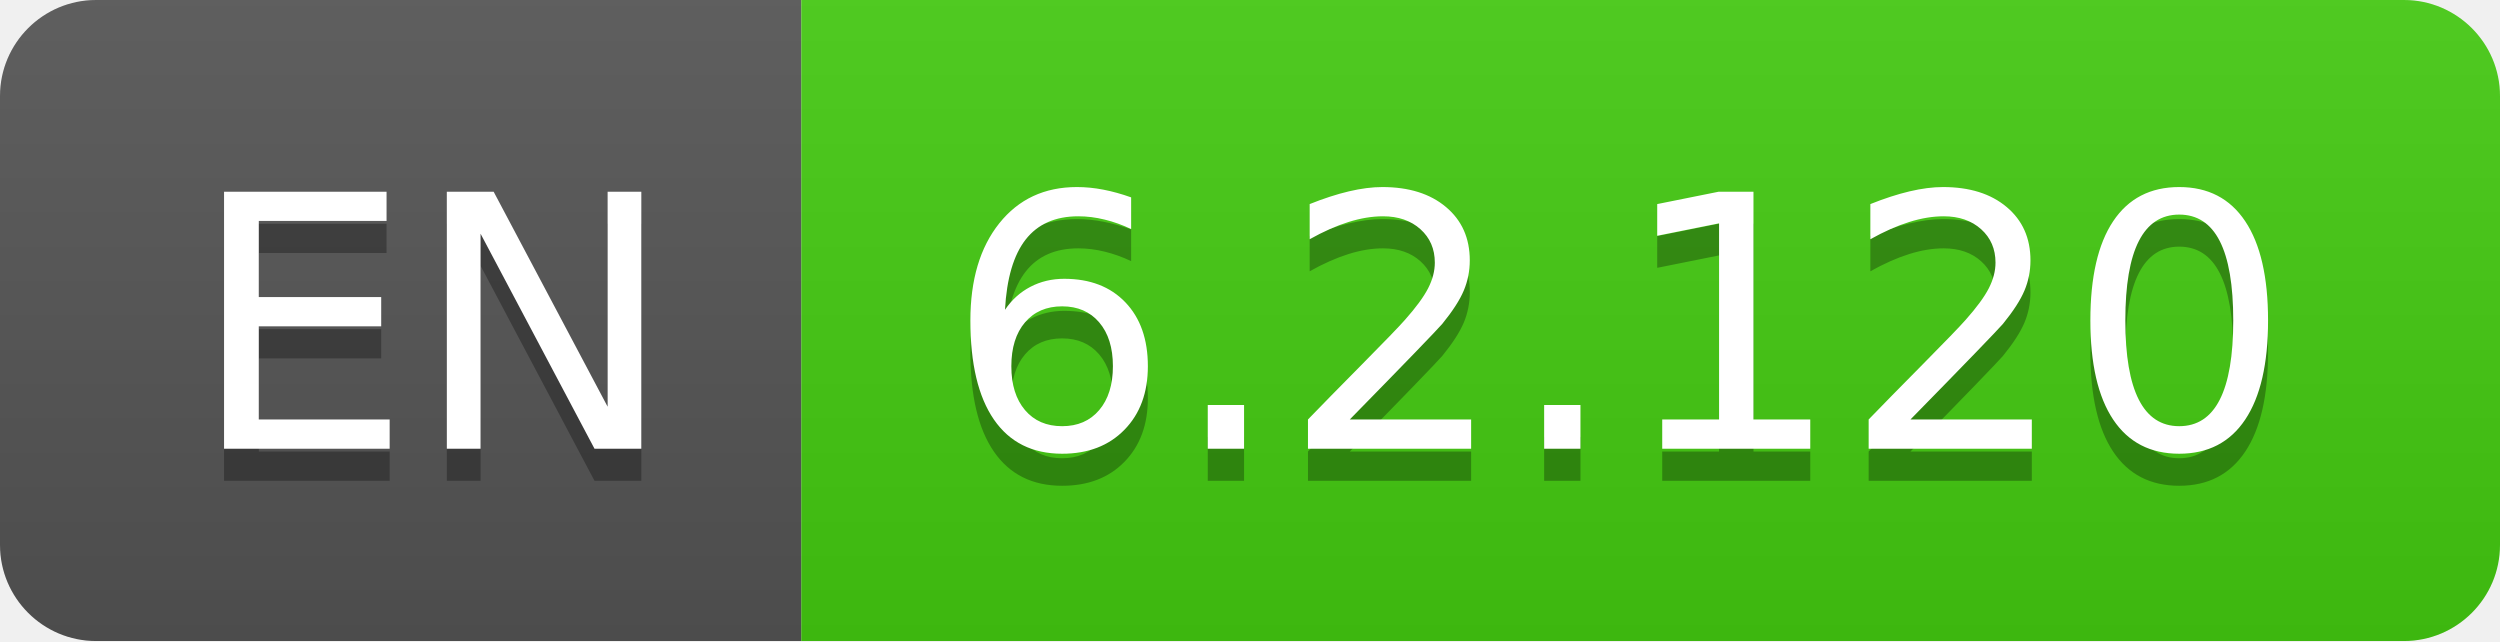
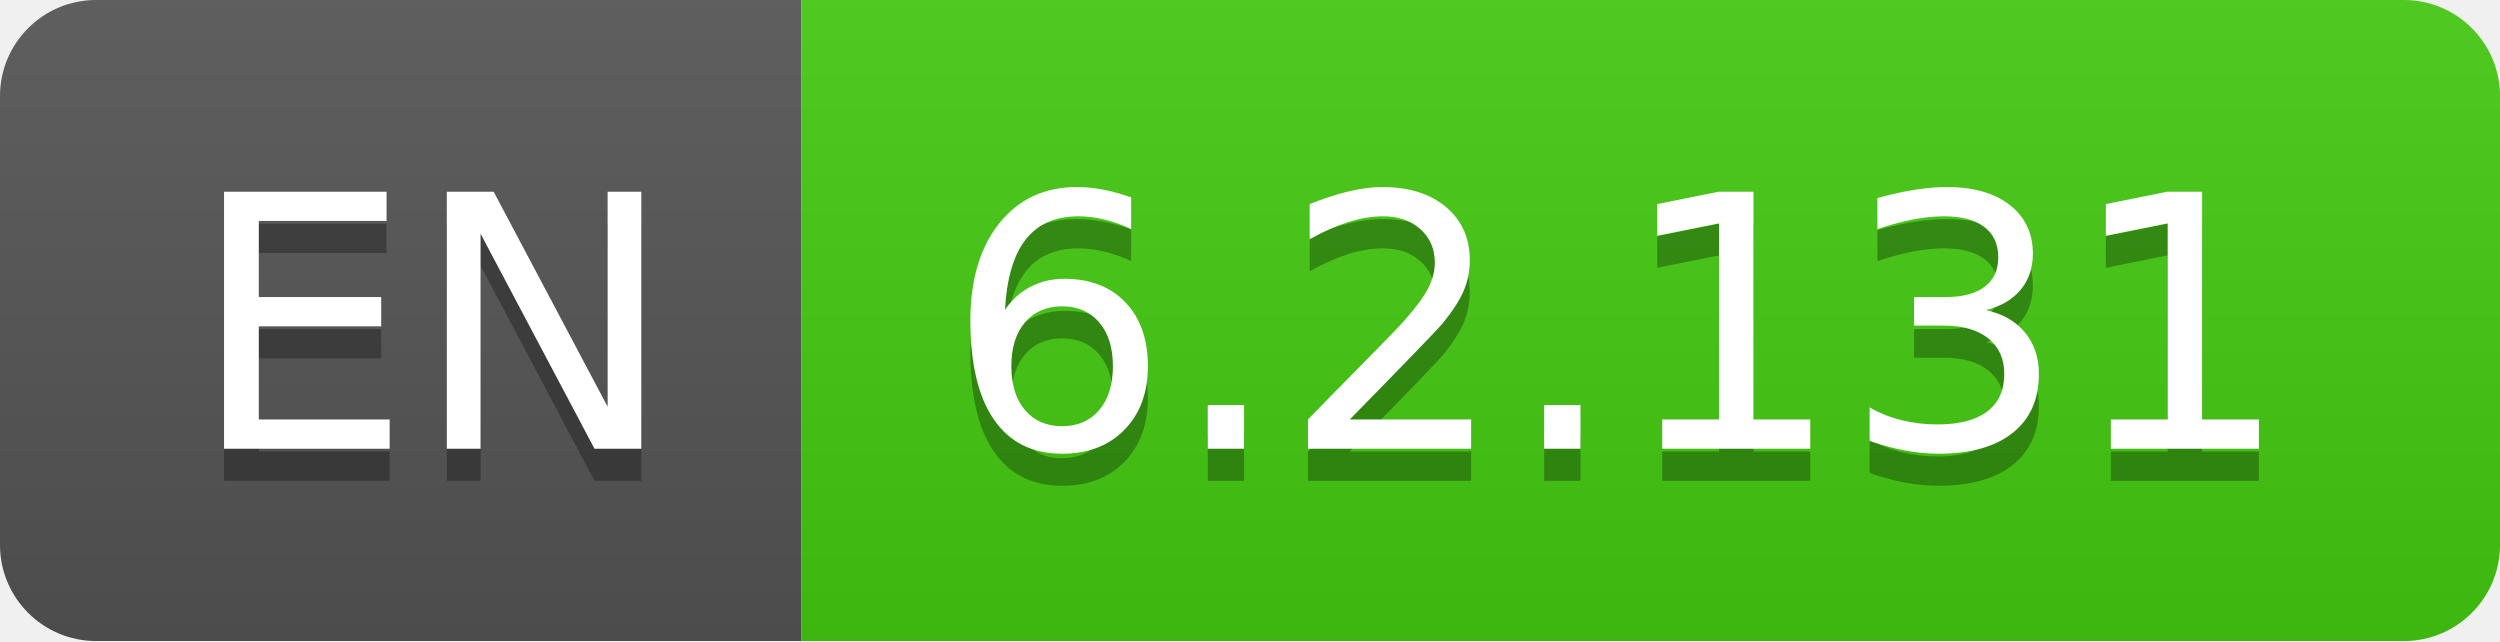
- <svg xmlns="http://www.w3.org/2000/svg" width="78" height="20" role="img" aria-label="EN: 6.2.120">
+ <svg xmlns="http://www.w3.org/2000/svg" width="78" height="20" role="img" aria-label="EN: 6.2.131">
  <linearGradient id="s" x2="0" y2="100%">
    <stop offset="0" stop-color="#bbb" stop-opacity=".1" />
    <stop offset="1" stop-opacity=".1" />
  </linearGradient>
  <clipPath id="r">
    <rect width="78" height="20" rx="3" fill="#fff" />
  </clipPath>
  <g clip-path="url(#r)">
    <rect width="25" height="20" fill="#555" />
    <rect x="25" width="53" height="20" fill="#4c1" />
    <rect width="78" height="20" fill="url(#s)" />
  </g>
  <g fill="#fff" text-anchor="middle" font-family="Verdana,Geneva,DejaVu Sans,sans-serif" text-rendering="geometricPrecision" font-size="110">
    <text aria-hidden="true" x="135" y="150" fill="#010101" fill-opacity=".3" transform="scale(.1)" textLength="150">EN</text>
    <text x="135" y="140" transform="scale(.1)" fill="#fff" textLength="150">EN</text>
-     <text aria-hidden="true" x="505" y="150" fill="#010101" fill-opacity=".3" transform="scale(.1)" textLength="430">6.2.120</text>
-     <text x="505" y="140" transform="scale(.1)" fill="#fff" textLength="430">6.2.120</text>
+     <text aria-hidden="true" x="505" y="150" fill="#010101" fill-opacity=".3" transform="scale(.1)" textLength="430">6.2.131</text>
+     <text x="505" y="140" transform="scale(.1)" fill="#fff" textLength="430">6.2.131</text>
  </g>
</svg>
